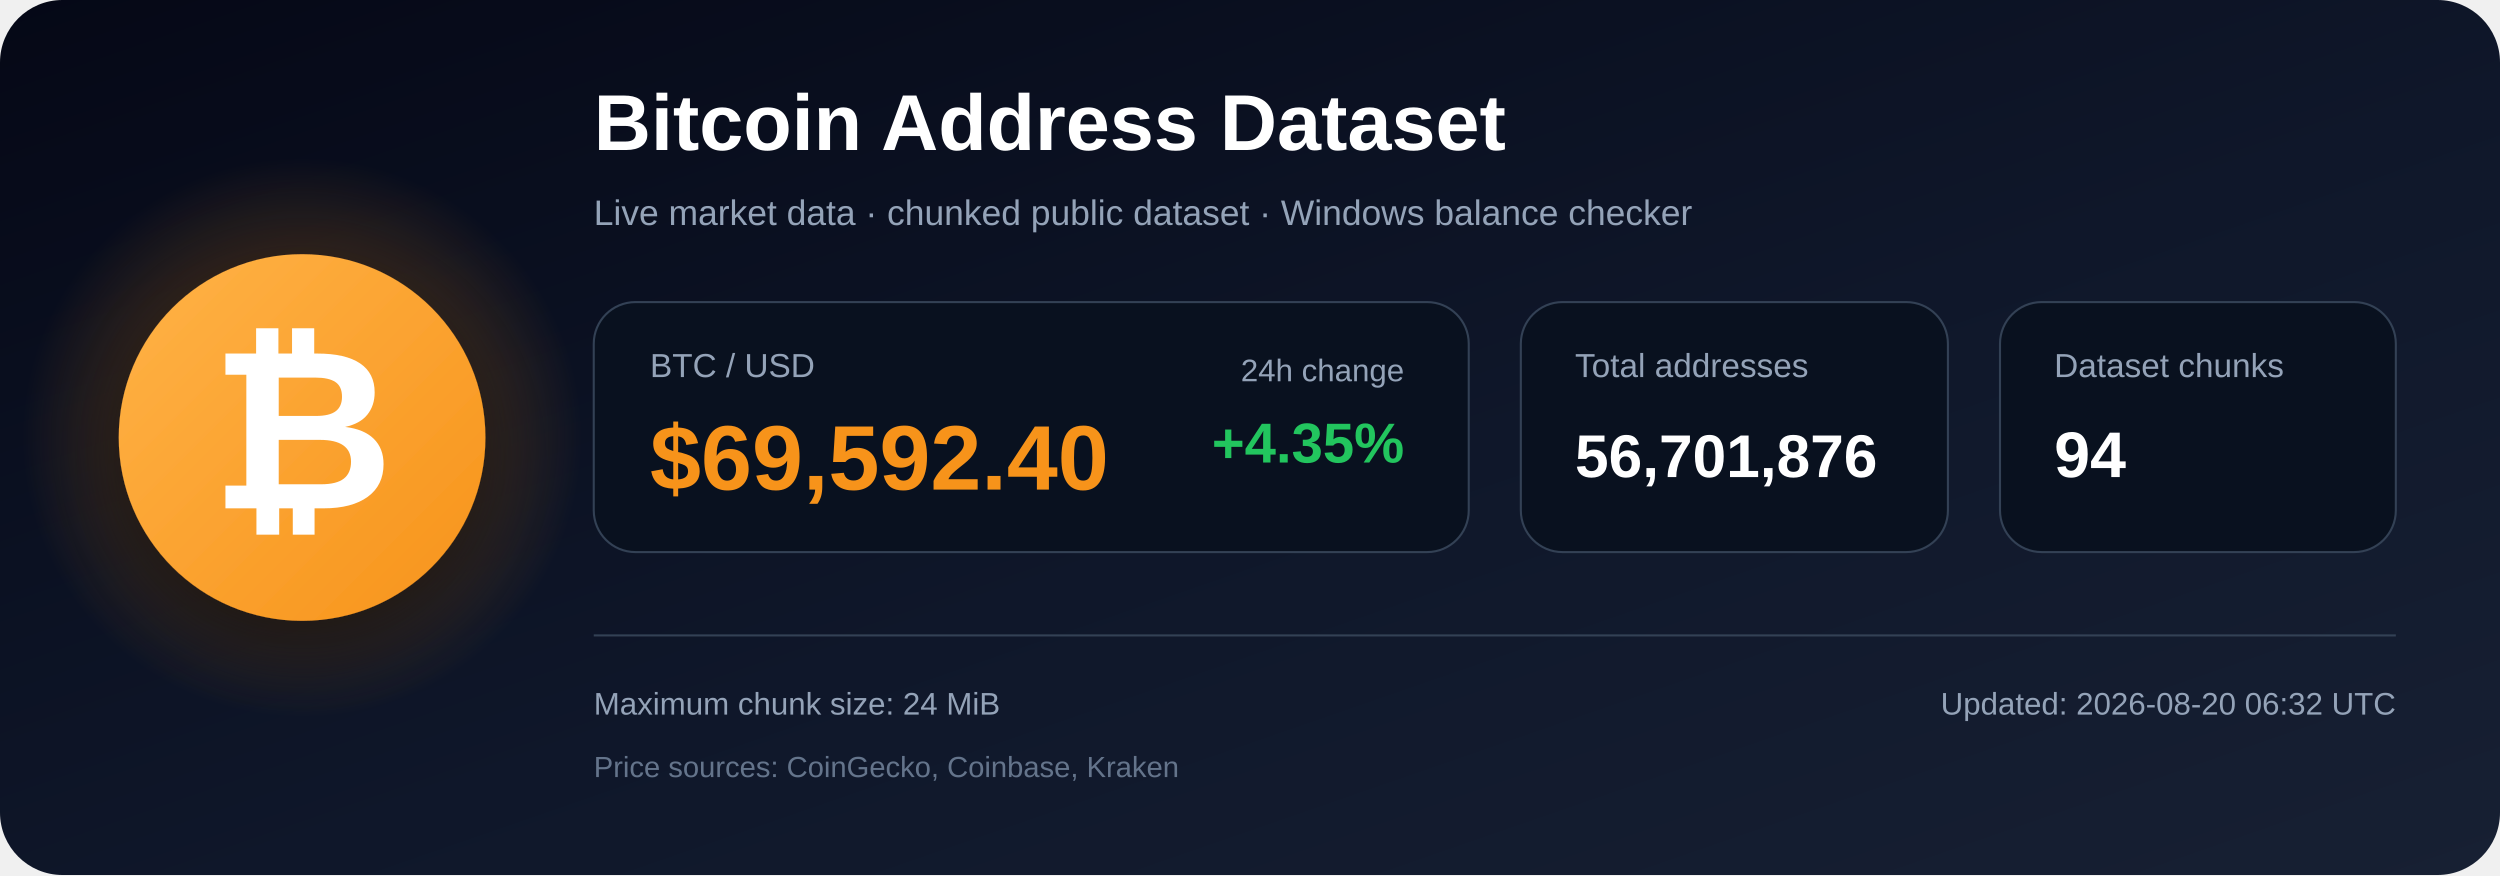
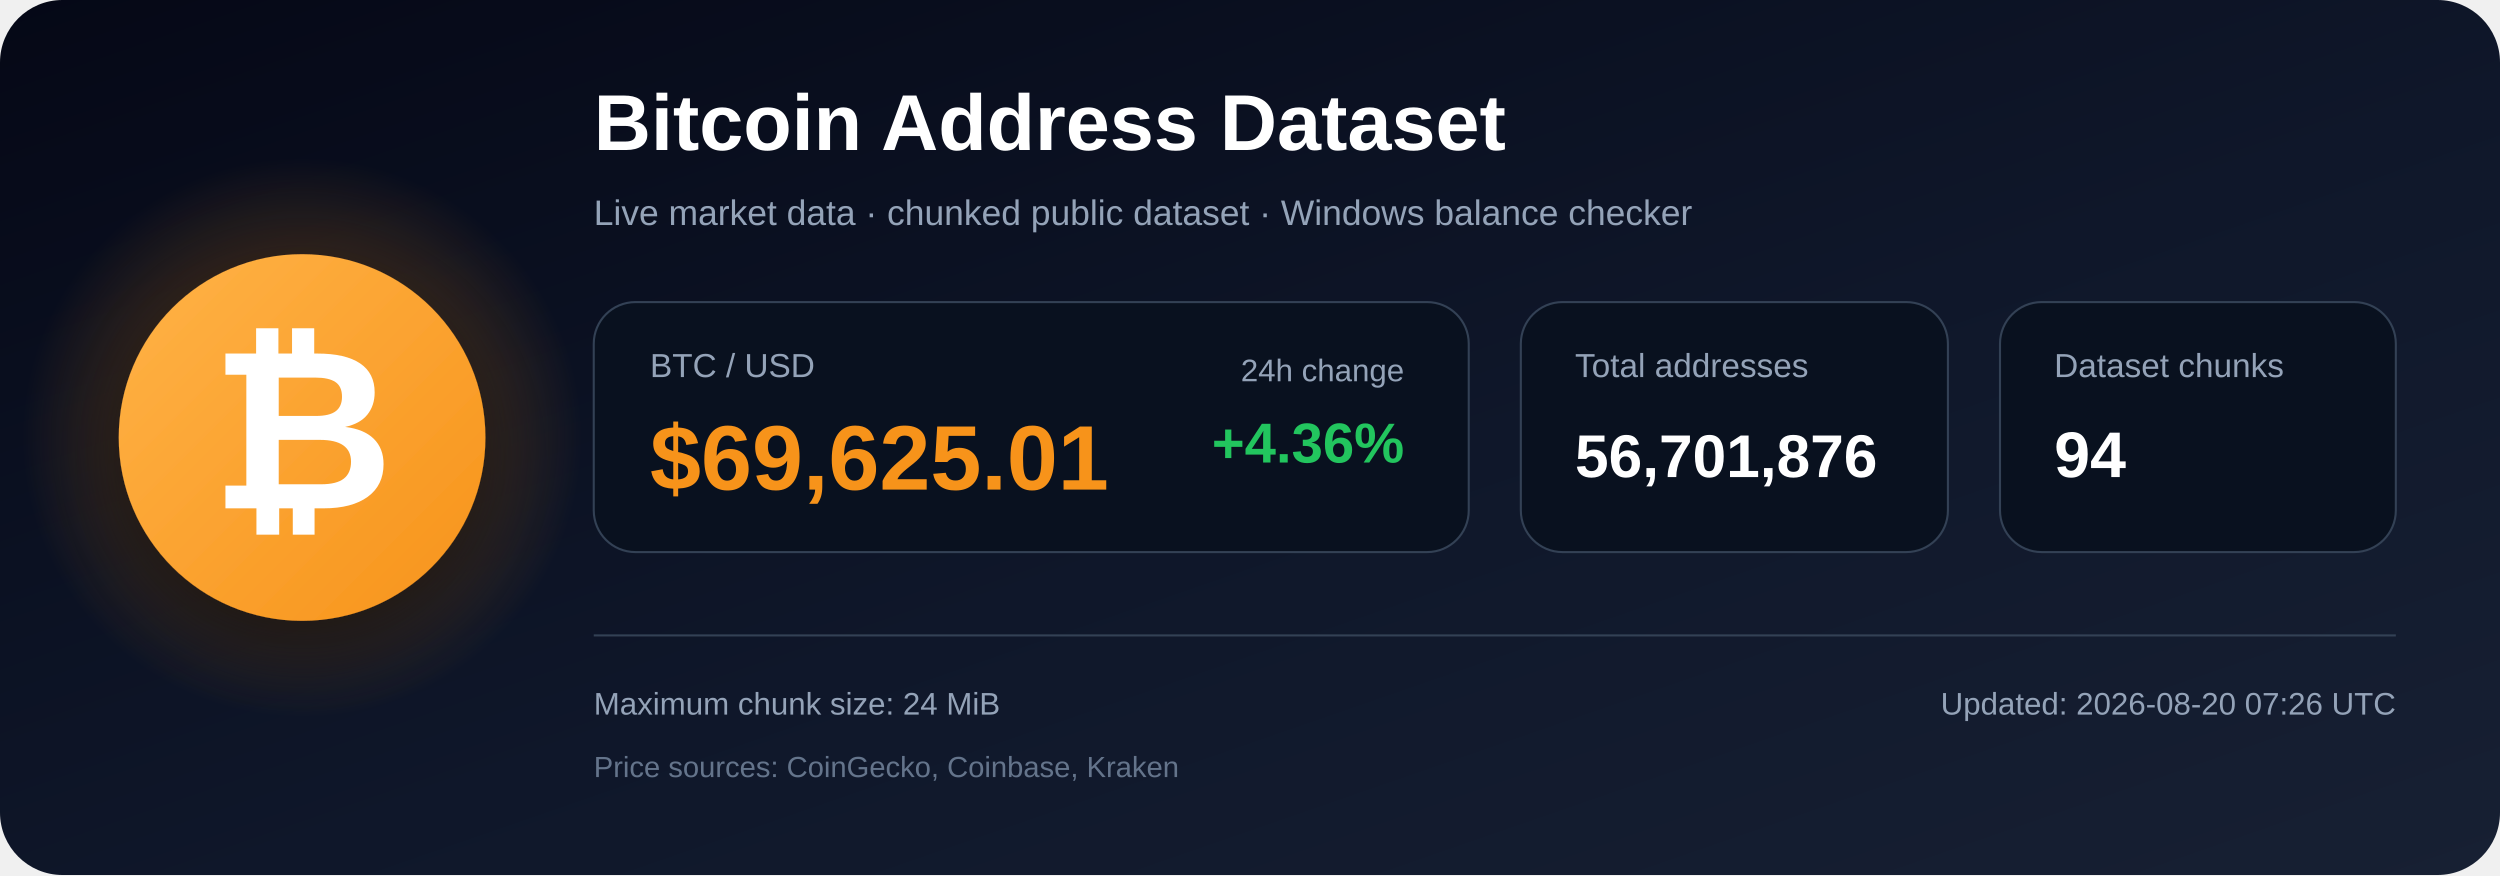
<svg xmlns="http://www.w3.org/2000/svg" width="1200" height="420" viewBox="0 0 1200 420" role="img" aria-labelledby="title description">
  <defs>
    <linearGradient id="bg" x1="0" y1="0" x2="1" y2="1">
      <stop offset="0%" stop-color="#050816" />
      <stop offset="55%" stop-color="#0f172a" />
      <stop offset="100%" stop-color="#172033" />
    </linearGradient>
    <radialGradient id="glow">
      <stop offset="0%" stop-color="#f7931a" stop-opacity=".48" />
      <stop offset="100%" stop-color="#f7931a" stop-opacity="0" />
    </radialGradient>
    <linearGradient id="orange" x1="0" y1="0" x2="1" y2="1">
      <stop offset="0%" stop-color="#ffb347" />
      <stop offset="100%" stop-color="#f7931a" />
    </linearGradient>
    <filter id="shadow" x="-40%" y="-40%" width="180%" height="180%">
      <feDropShadow dx="0" dy="12" stdDeviation="18" flood-color="#000000" flood-opacity=".50" />
    </filter>
  </defs>
  <rect width="1200" height="420" rx="30" fill="url(#bg)" />
  <circle cx="145" cy="210" r="135" fill="url(#glow)" />
  <circle cx="145" cy="210" r="88" fill="url(#orange)" filter="url(#shadow)" />
  <text x="145" y="244" text-anchor="middle" font-family="Arial, Helvetica, sans-serif" font-size="108" font-weight="700" fill="#ffffff">₿</text>
  <text x="285" y="72" font-family="Arial, Helvetica, sans-serif" font-size="38" font-weight="700" fill="#ffffff">
    Bitcoin Address Dataset
  </text>
  <text x="285" y="108" font-family="Arial, Helvetica, sans-serif" font-size="17" fill="#94a3b8">
    Live market data · chunked public dataset · Windows balance checker
  </text>
  <rect x="285" y="145" width="420" height="120" rx="20" fill="#09111f" stroke="#334155" />
  <text x="312" y="181" font-family="Arial, Helvetica, sans-serif" font-size="16" fill="#94a3b8">BTC / USD</text>
-   <text x="312" y="235" font-family="Arial, Helvetica, sans-serif" font-size="44" font-weight="700" fill="#f7931a">$69,592.40</text>
+   <text x="312" y="235" font-family="Arial, Helvetica, sans-serif" font-size="44" font-weight="700" fill="#f7931a">$69,625.01</text>
  <text x="674" y="183" text-anchor="end" font-family="Arial, Helvetica, sans-serif" font-size="15" fill="#94a3b8">24h change</text>
-   <text x="674" y="222" text-anchor="end" font-family="Arial, Helvetica, sans-serif" font-size="27" font-weight="700" fill="#22c55e">+4.35%</text>
+   <text x="674" y="222" text-anchor="end" font-family="Arial, Helvetica, sans-serif" font-size="27" font-weight="700" fill="#22c55e">+4.36%</text>
  <rect x="730" y="145" width="205" height="120" rx="20" fill="#09111f" stroke="#334155" />
  <text x="756" y="181" font-family="Arial, Helvetica, sans-serif" font-size="16" fill="#94a3b8">Total addresses</text>
  <text x="756" y="229" font-family="Arial, Helvetica, sans-serif" font-size="29" font-weight="700" fill="#ffffff">56,701,876</text>
  <rect x="960" y="145" width="190" height="120" rx="20" fill="#09111f" stroke="#334155" />
  <text x="986" y="181" font-family="Arial, Helvetica, sans-serif" font-size="16" fill="#94a3b8">Dataset chunks</text>
  <text x="986" y="229" font-family="Arial, Helvetica, sans-serif" font-size="31" font-weight="700" fill="#ffffff">94</text>
  <line x1="285" y1="305" x2="1150" y2="305" stroke="#334155" stroke-width="1" />
  <text x="285" y="343" font-family="Arial, Helvetica, sans-serif" font-size="15" fill="#94a3b8">
    Maximum chunk size: 24 MiB
  </text>
  <text x="285" y="373" font-family="Arial, Helvetica, sans-serif" font-size="14" fill="#64748b">
    Price sources: CoinGecko, Coinbase, Kraken
  </text>
  <text x="1150" y="343" text-anchor="end" font-family="Arial, Helvetica, sans-serif" font-size="15" fill="#94a3b8">
-     Updated: 2026-08-20 06:32 UTC
+     Updated: 2026-08-20 07:26 UTC
  </text>
</svg>
